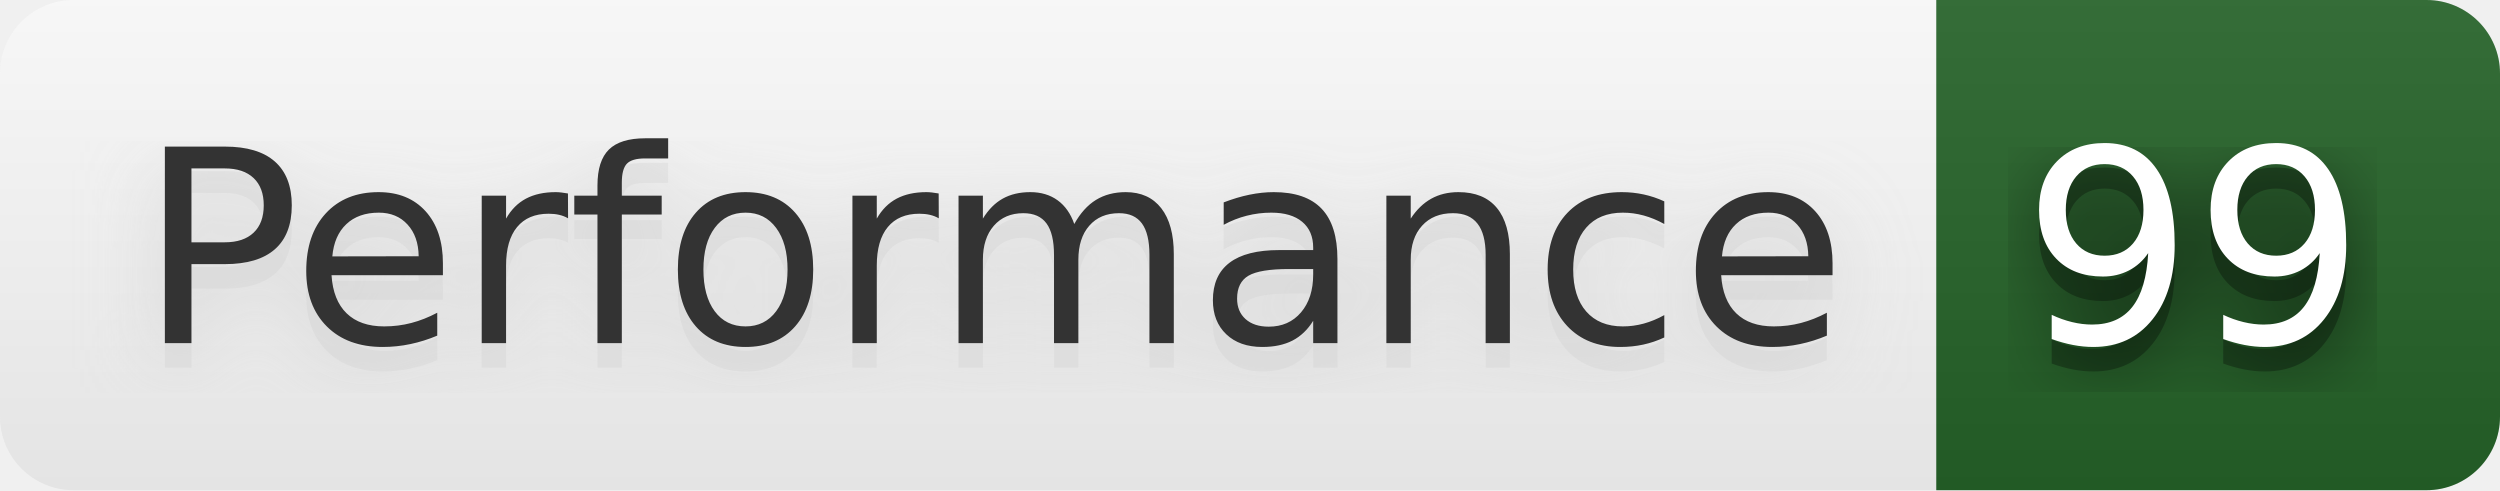
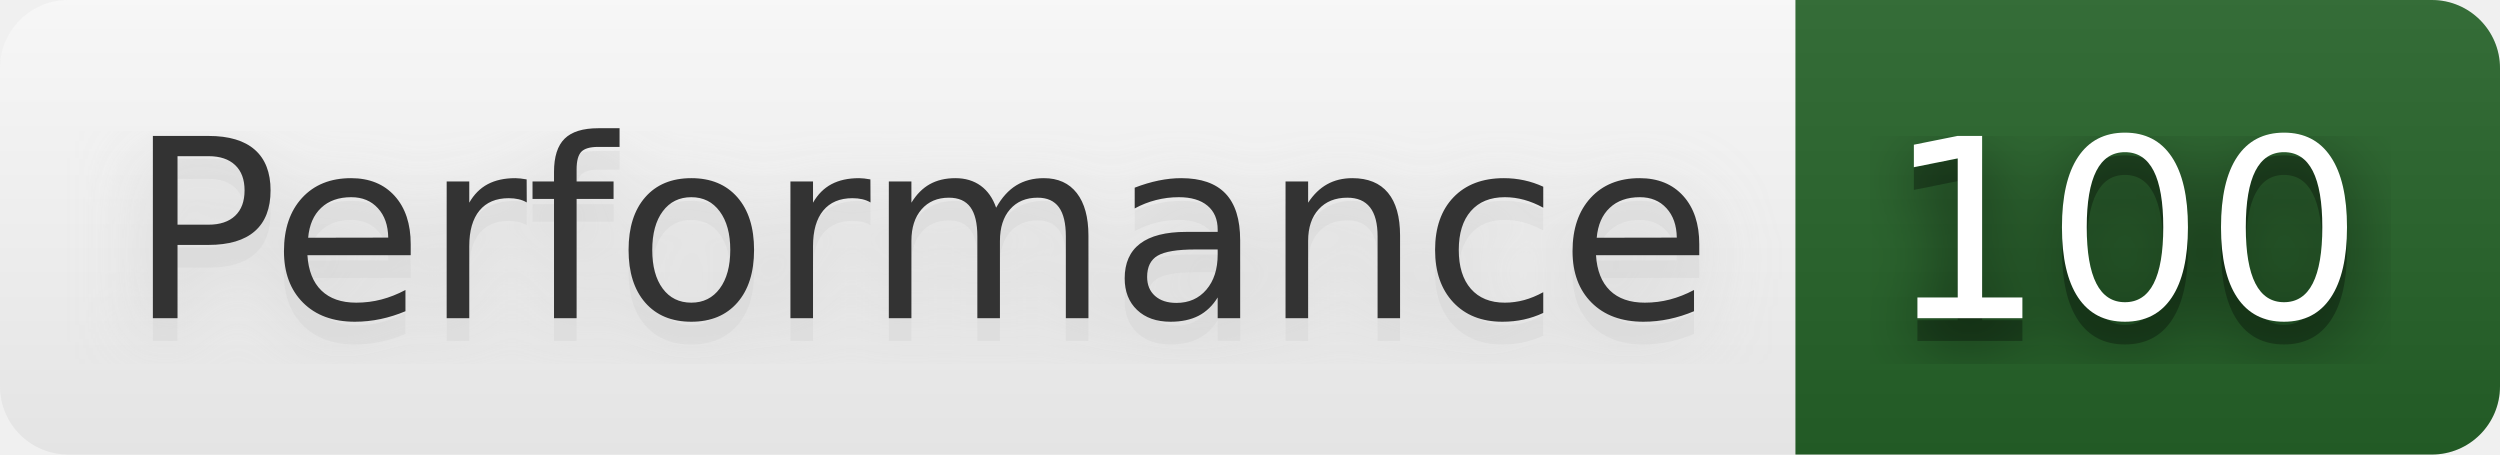
- <svg xmlns="http://www.w3.org/2000/svg" width="102" height="20" role="img" aria-label="Performance: 99">
+ <svg xmlns="http://www.w3.org/2000/svg" width="110" height="20" role="img" aria-label="Performance: 100">
  <filter id="blur">
-     <feGaussianBlur in="SourceGraphic" stdDeviation="16" />
+     <feGaussianBlur stdDeviation="16" />
  </filter>
  <linearGradient id="s" x2="0" y2="100%">
    <stop offset="0" stop-color="#bbb" stop-opacity=".1" />
    <stop offset="1" stop-opacity=".1" />
  </linearGradient>
  <clipPath id="r">
-     <rect width="102" height="20" rx="3" fill="#fff" />
+     <rect width="110" height="20" rx="3" />
  </clipPath>
  <g clip-path="url(#r)">
    <rect width="79" height="20" fill="#fefefe" />
-     <rect x="79" width="23" height="20" fill="#266429" />
-     <rect width="102" height="20" fill="url(#s)" />
+     <rect x="79" width="31" height="20" fill="#266429" />
+     <rect width="110" height="20" fill="url(#s)" />
  </g>
  <g fill="#fff" text-anchor="middle" font-family="Verdana,Geneva,DejaVu Sans,sans-serif" text-rendering="geometricPrecision" font-size="110">
-     <text aria-hidden="true" x="405" y="150" fill="#ccc" fill-opacity=".80" filter="url(#blur)" transform="scale(.1)" textLength="690">Performance</text>
-     <text aria-hidden="true" x="405" y="150" fill="#ccc" fill-opacity=".3" transform="scale(.1)" textLength="690">Performance</text>
-     <text x="405" y="140" transform="scale(.1)" fill="#333" textLength="690">Performance</text>
-     <text aria-hidden="true" x="895" y="150" fill="#010101" fill-opacity=".80" filter="url(#blur)" transform="scale(.1)" textLength="130">99</text>
-     <text aria-hidden="true" x="895" y="150" fill="#010101" fill-opacity=".3" transform="scale(.1)" textLength="130">99</text>
-     <text x="895" y="140" transform="scale(.1)" fill="#fff" textLength="130">99</text>
+     <g transform="scale(.1)">
+       <g aria-hidden="true" fill="#ccc">
+         <text x="405" y="150" fill-opacity=".8" filter="url(#blur)" textLength="690">Performance</text>
+         <text x="405" y="150" fill-opacity=".3" textLength="690">Performance</text>
+       </g>
+       <text x="405" y="140" textLength="690" fill="#333">Performance</text>
+     </g>
+     <g transform="scale(.1)">
+       <g aria-hidden="true" fill="#010101">
+         <text x="935" y="150" fill-opacity=".8" filter="url(#blur)" textLength="210">100</text>
+         <text x="935" y="150" fill-opacity=".3" textLength="210">100</text>
+       </g>
+       <text x="935" y="140" textLength="210">100</text>
+     </g>
  </g>
</svg>
